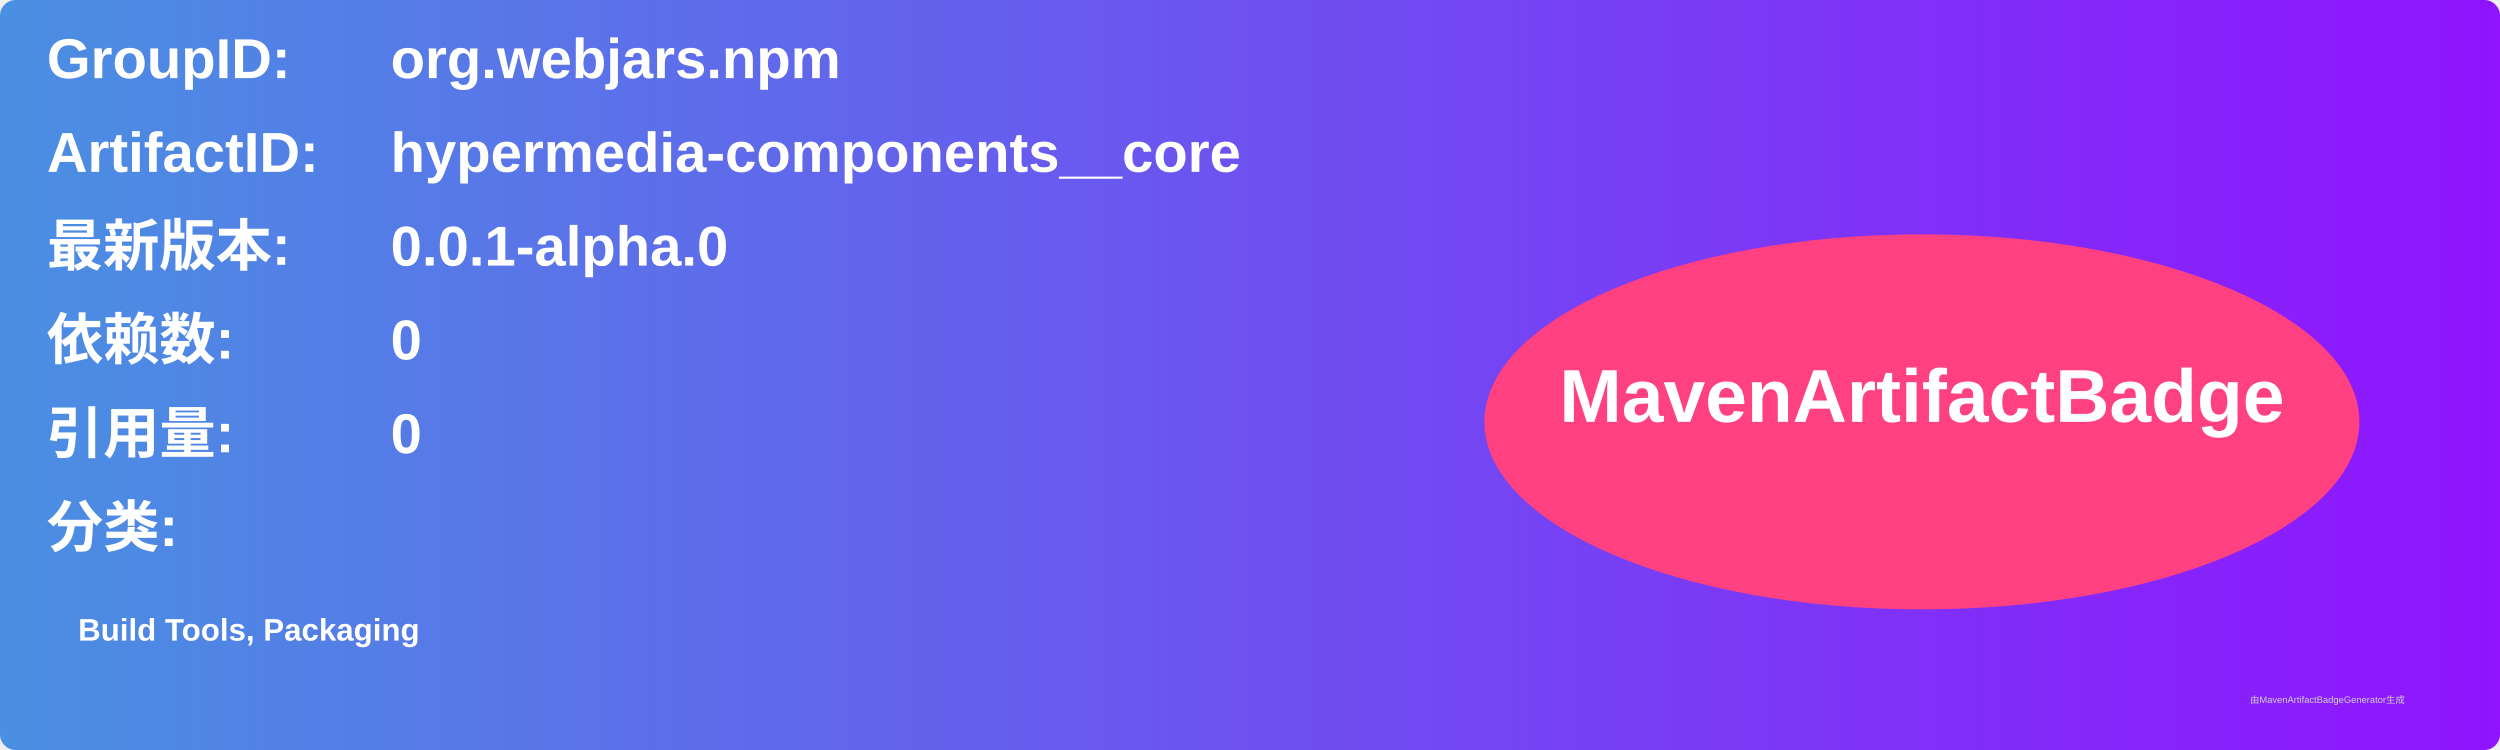
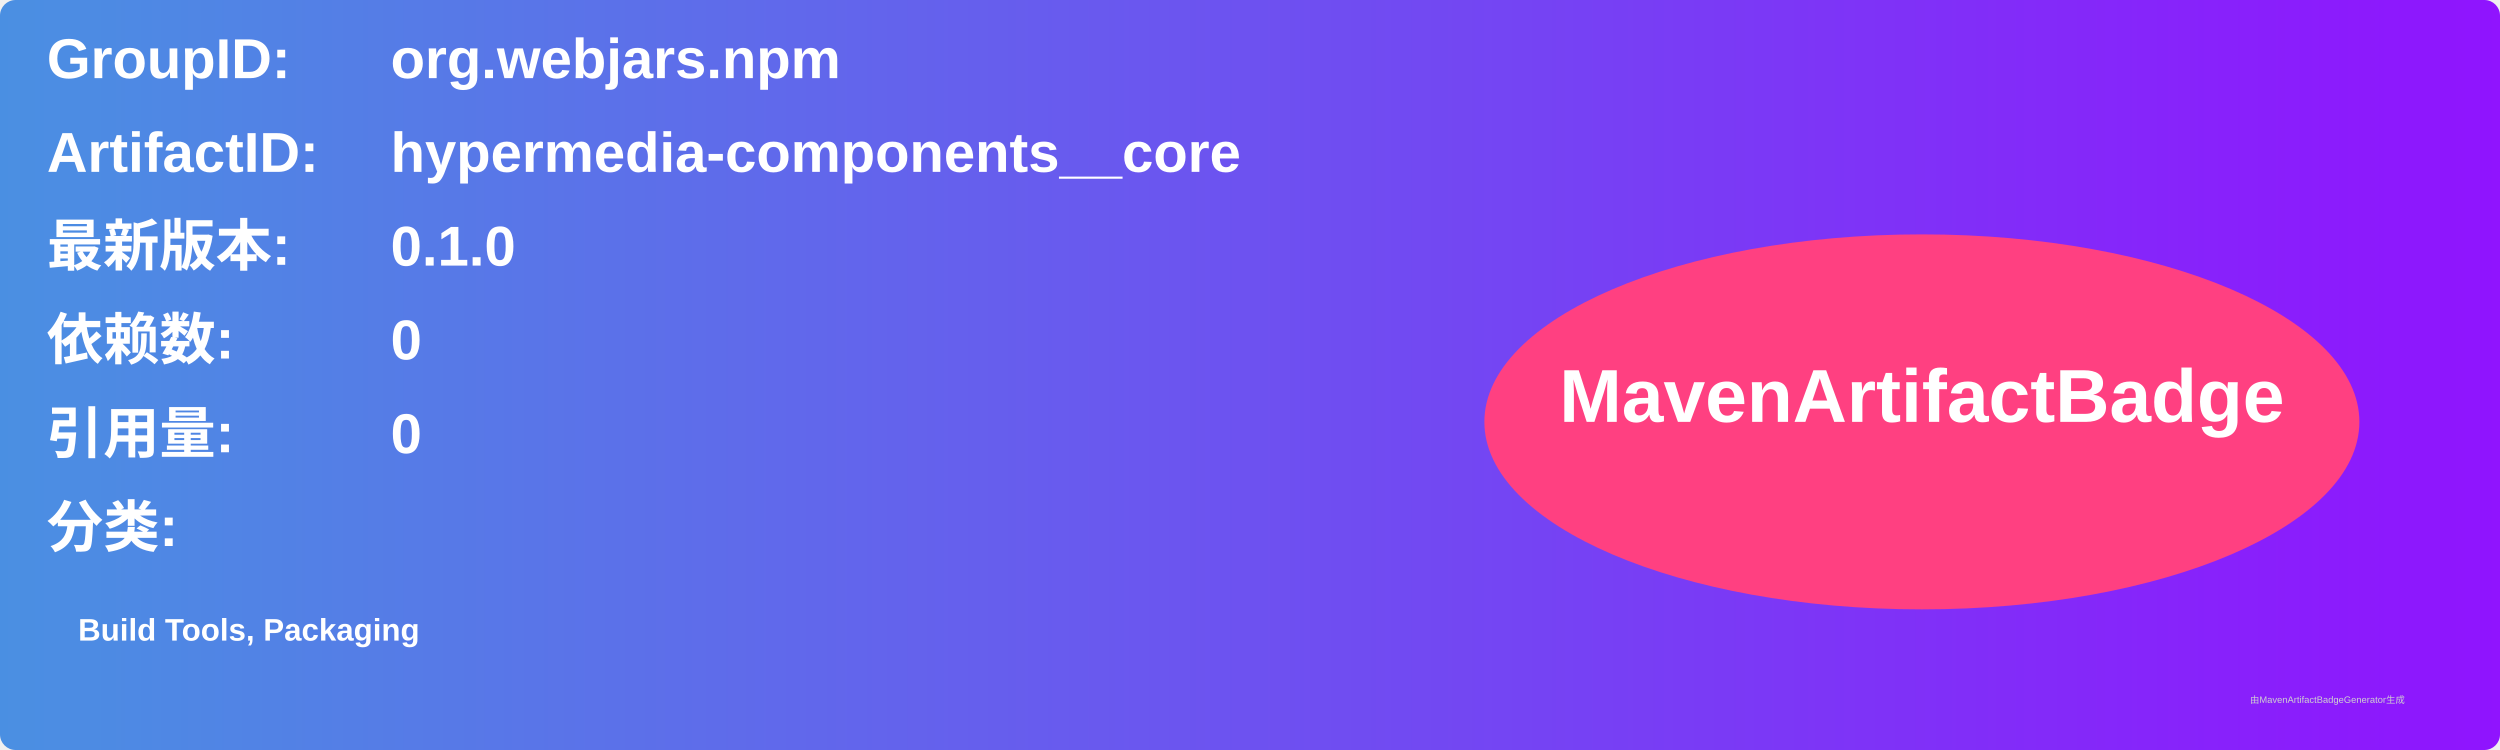
<svg xmlns="http://www.w3.org/2000/svg" width="800" height="240" viewBox="0 0 800 240">
  <linearGradient id="grad" x1="0%" y1="0%" x2="100%" y2="0%">
    <stop offset="0%" stop-color="#4a90e2" />
    <stop offset="100%" stop-color="#9013fe" />
  </linearGradient>
  <rect width="100%" height="100%" rx="5" ry="5" fill="url(#grad)" />
  <g transform="translate(15, 15)">
    <text x="0" y="10" font-family="Arial" font-size="18" fill="white" font-weight="bold" width="260">GroupID:</text>
    <text x="110" y="10" font-family="Arial" font-size="18" fill="white" font-weight="bold" width="460">org.webjars.npm</text>
    <text x="0" y="40" font-family="Arial" font-size="18" fill="white" font-weight="bold" width="260">ArtifactID:</text>
    <text x="110" y="40" font-family="Arial" font-size="18" fill="white" font-weight="bold" width="460">hypermedia-components__core</text>
    <text x="0" y="70" font-family="Arial" font-size="18" fill="white" font-weight="bold">最新版本:</text>
    <text x="110" y="70" font-family="Arial" font-size="18" fill="white" font-weight="bold">
-       <tspan font-weight="bold">0.0.1-alpha.0</tspan>
+       <tspan font-weight="bold">0.1.0</tspan>
    </text>
    <text x="0" y="100" font-family="Arial" font-size="18" fill="white" font-weight="bold">依赖数: </text>
    <text x="110" y="100" font-family="Arial" font-size="18" fill="white">
      <tspan font-weight="bold">0</tspan>
    </text>
    <text x="0" y="130" font-family="Arial" font-size="18" fill="white" font-weight="bold">引用量: </text>
    <text x="110" y="130" font-family="Arial" font-size="18" fill="white">
      <tspan font-weight="bold">0</tspan>
    </text>
    <text x="0" y="160" font-family="Arial" font-size="18" fill="white" font-weight="bold">分类:</text>
    <text x="10" y="190" font-family="Arial" font-size="10" fill="white">
      <tspan font-weight="bold">Build Tools, Packaging</tspan>
    </text>
    <ellipse cx="600" cy="120" rx="140" ry="60" fill="#ff4081" />
    <text x="600" y="120" text-anchor="middle" font-family="Arial" font-size="24" fill="white" font-weight="bold">MavenArtifactBadge</text>
  </g>
  <text x="720" y="225" font-family="Arial" font-size="3" fill="#d0d0d0">由MavenArtifactBadgeGenerator生成</text>
</svg>
